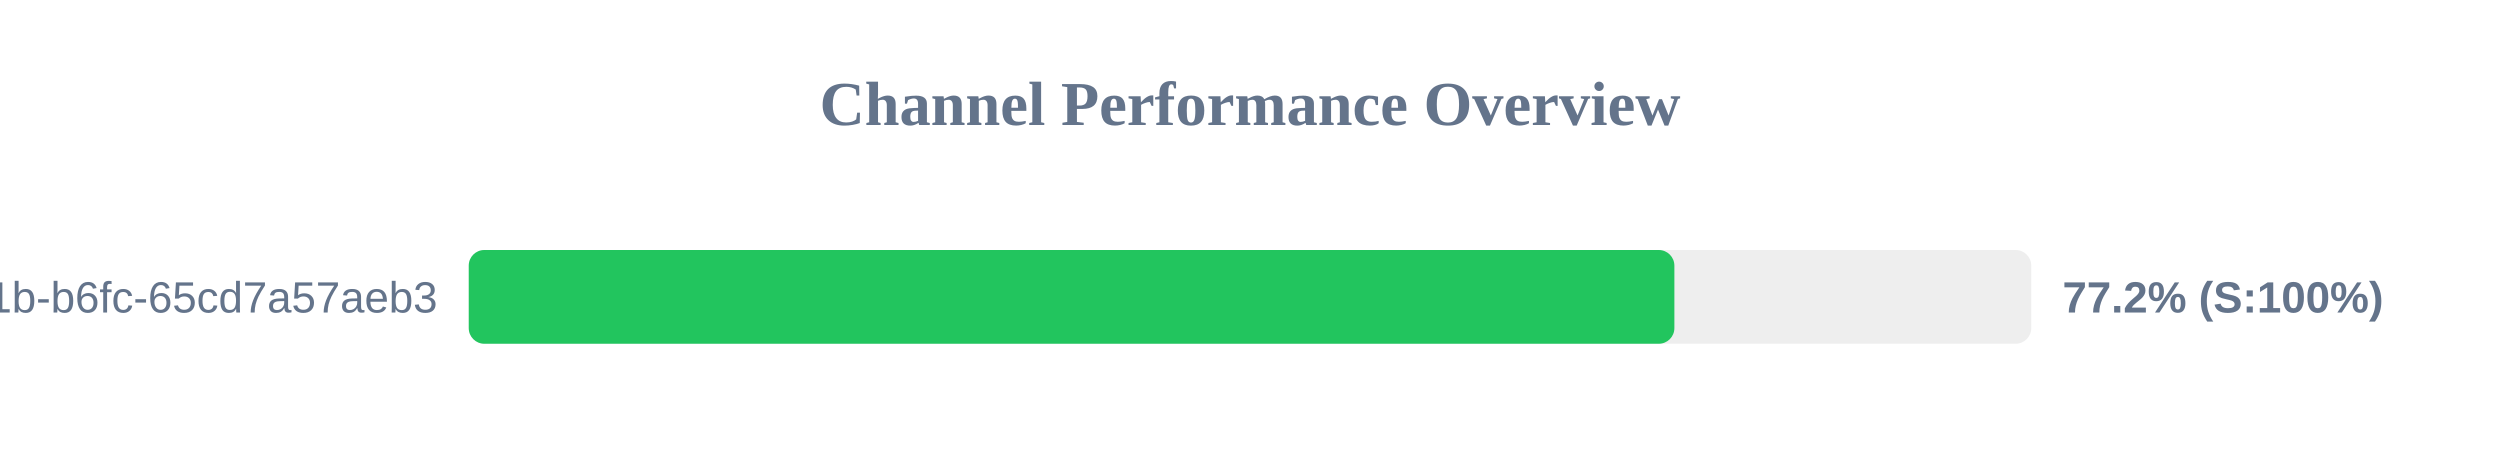
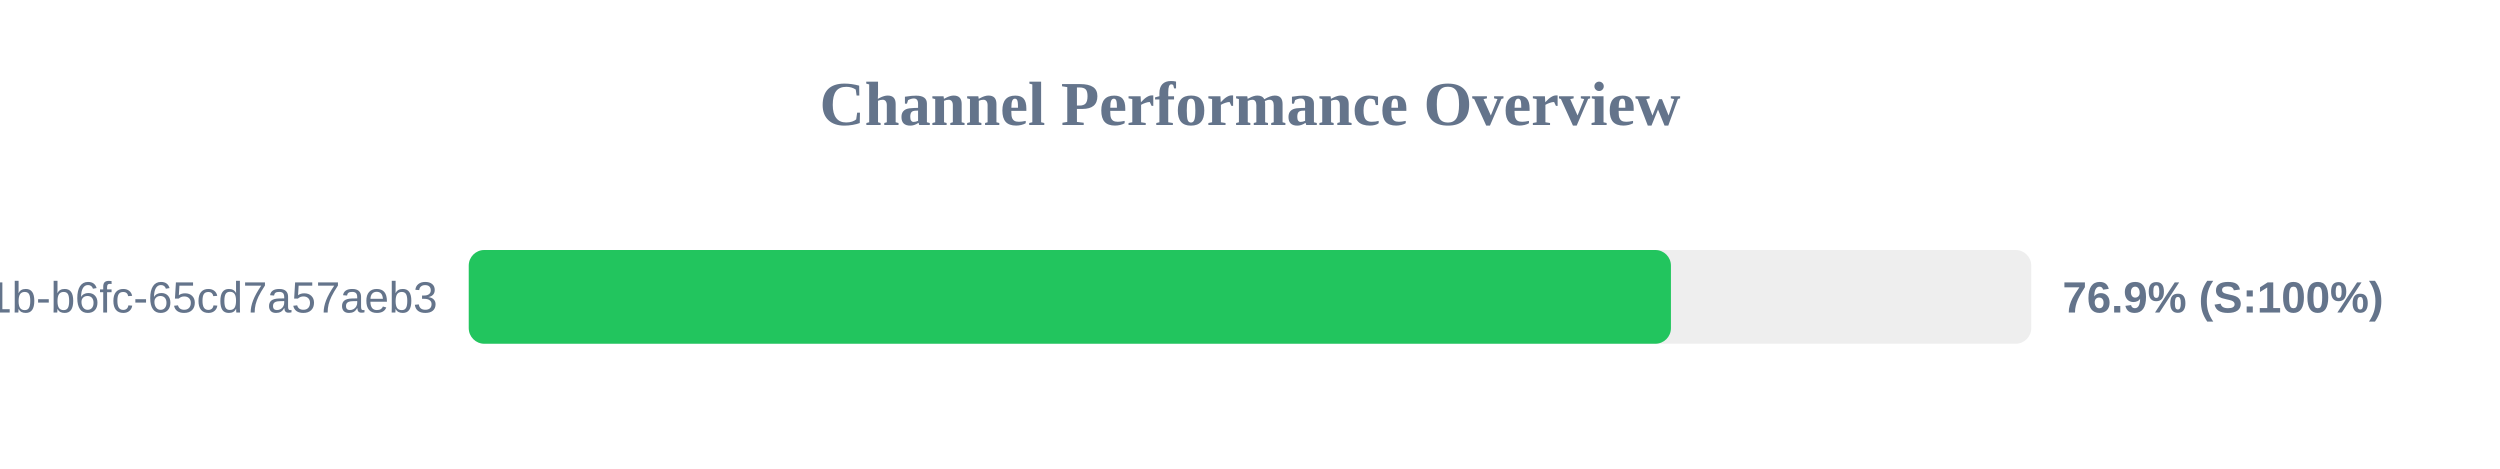
<svg xmlns="http://www.w3.org/2000/svg" width="800" height="150" version="1.1">
  <style>
        .row { font: 14px Arial; fill: #64748b; }
        .score { font: bold 14px Arial; fill: #64748b; }
    </style>
  <text x="400" y="40" text-anchor="middle" font-size="20px" font-weight="bold" fill="#64748b">Channel Performance Overview</text>
  <rect x="150" y="80" width="500" height="30" fill="#eee" rx="5" />
-   <rect x="150" y="80" width="385.8" height="30" fill="#22c55e" rx="5" />
+   <rect x="150" y="80" width="384.7" height="30" fill="#22c55e" rx="5" />
  <text x="140" y="100" text-anchor="end" class="row">?uuid=9c859345-959f-491b-b6fc-65cd7a57aeb3</text>
-   <text x="660" y="100" text-anchor="start" class="score">77.2% (S:100%)</text>
+   <text x="660" y="100" text-anchor="start" class="score">76.9% (S:100%)</text>
</svg>
